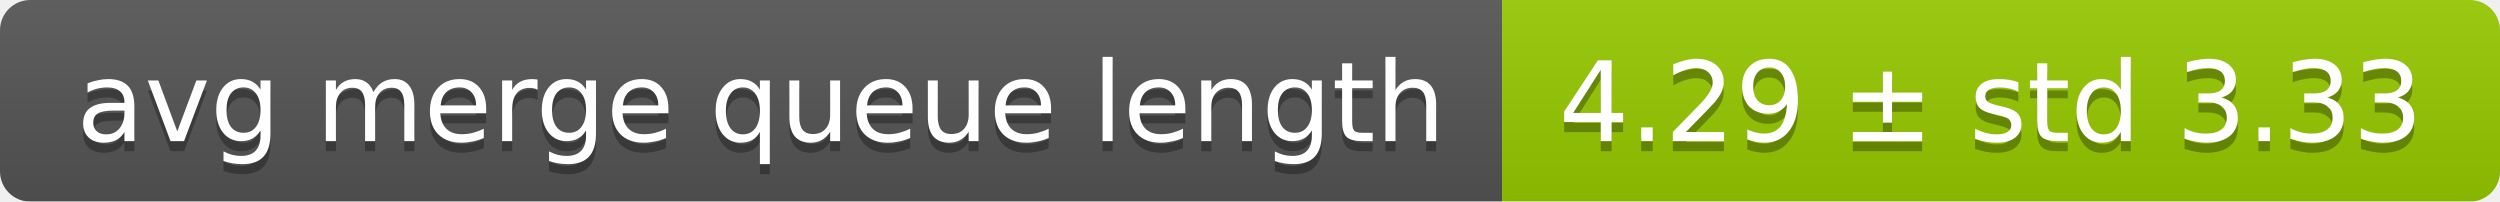
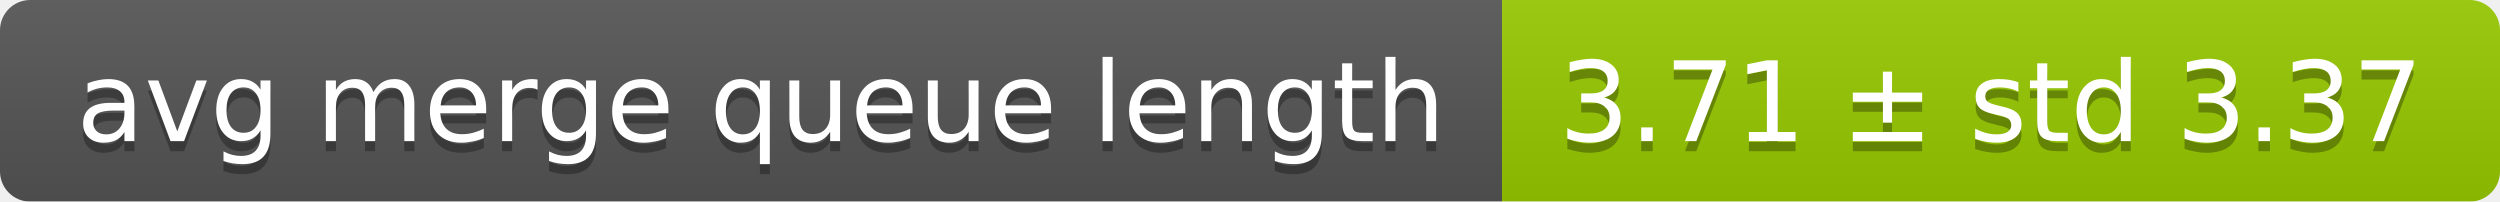
<svg xmlns="http://www.w3.org/2000/svg" width="248" height="20">
  <linearGradient id="smooth" x2="0" y2="100%">
    <stop offset="0" stop-color="#bbb" stop-opacity=".1" />
    <stop offset="1" stop-opacity=".1" />
  </linearGradient>
  <mask id="round">
    <rect width="248" height="20" rx="3" fill="#fff" />
  </mask>
  <g mask="url(#round)">
    <rect width="149" height="20" fill="#555" />
    <rect x="149" width="99" height="20" fill="#97ca00" />
    <rect width="248" height="20" fill="url(#smooth)" />
  </g>
  <g fill="#fff" text-anchor="middle" font-family="DejaVu Sans,Verdana,Geneva,sans-serif" font-size="11">
    <text x="75.5" y="15" fill="#010101" fill-opacity=".3">avg merge queue length</text>
    <text x="75.5" y="14">avg merge queue length</text>
-     <text x="197.5" y="15" fill="#010101" fill-opacity=".3">4.29 ± std 3.33</text>
-     <text x="197.5" y="14">4.29 ± std 3.33</text>
+     <text x="197.5" y="15" fill="#010101" fill-opacity=".3">3.71 ± std 3.37</text>
+     <text x="197.5" y="14">3.71 ± std 3.37</text>
  </g>
</svg>
